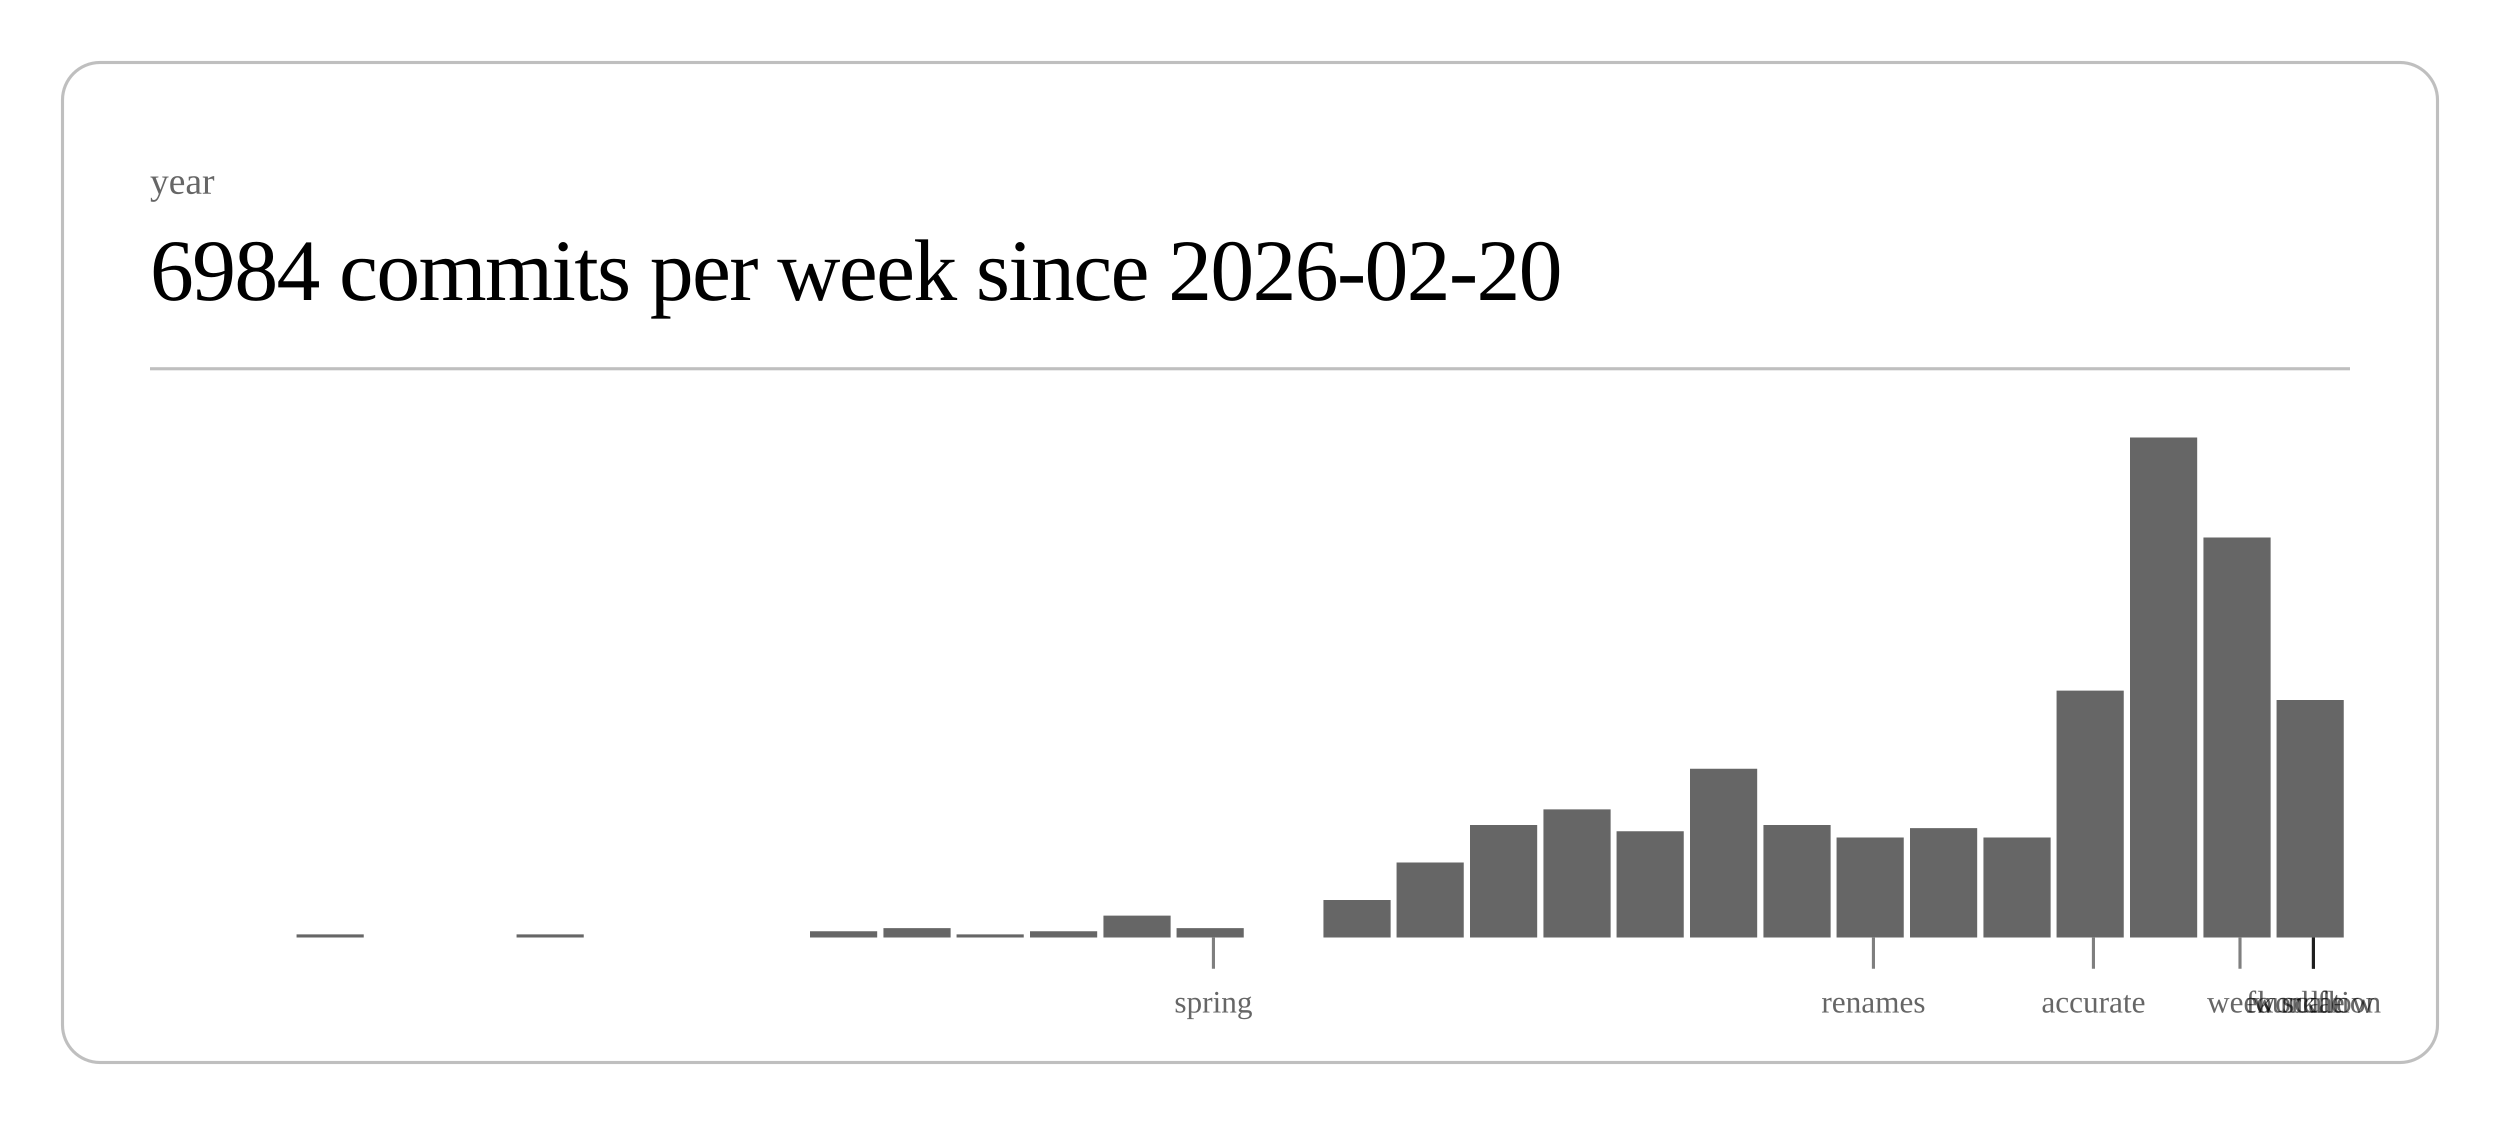
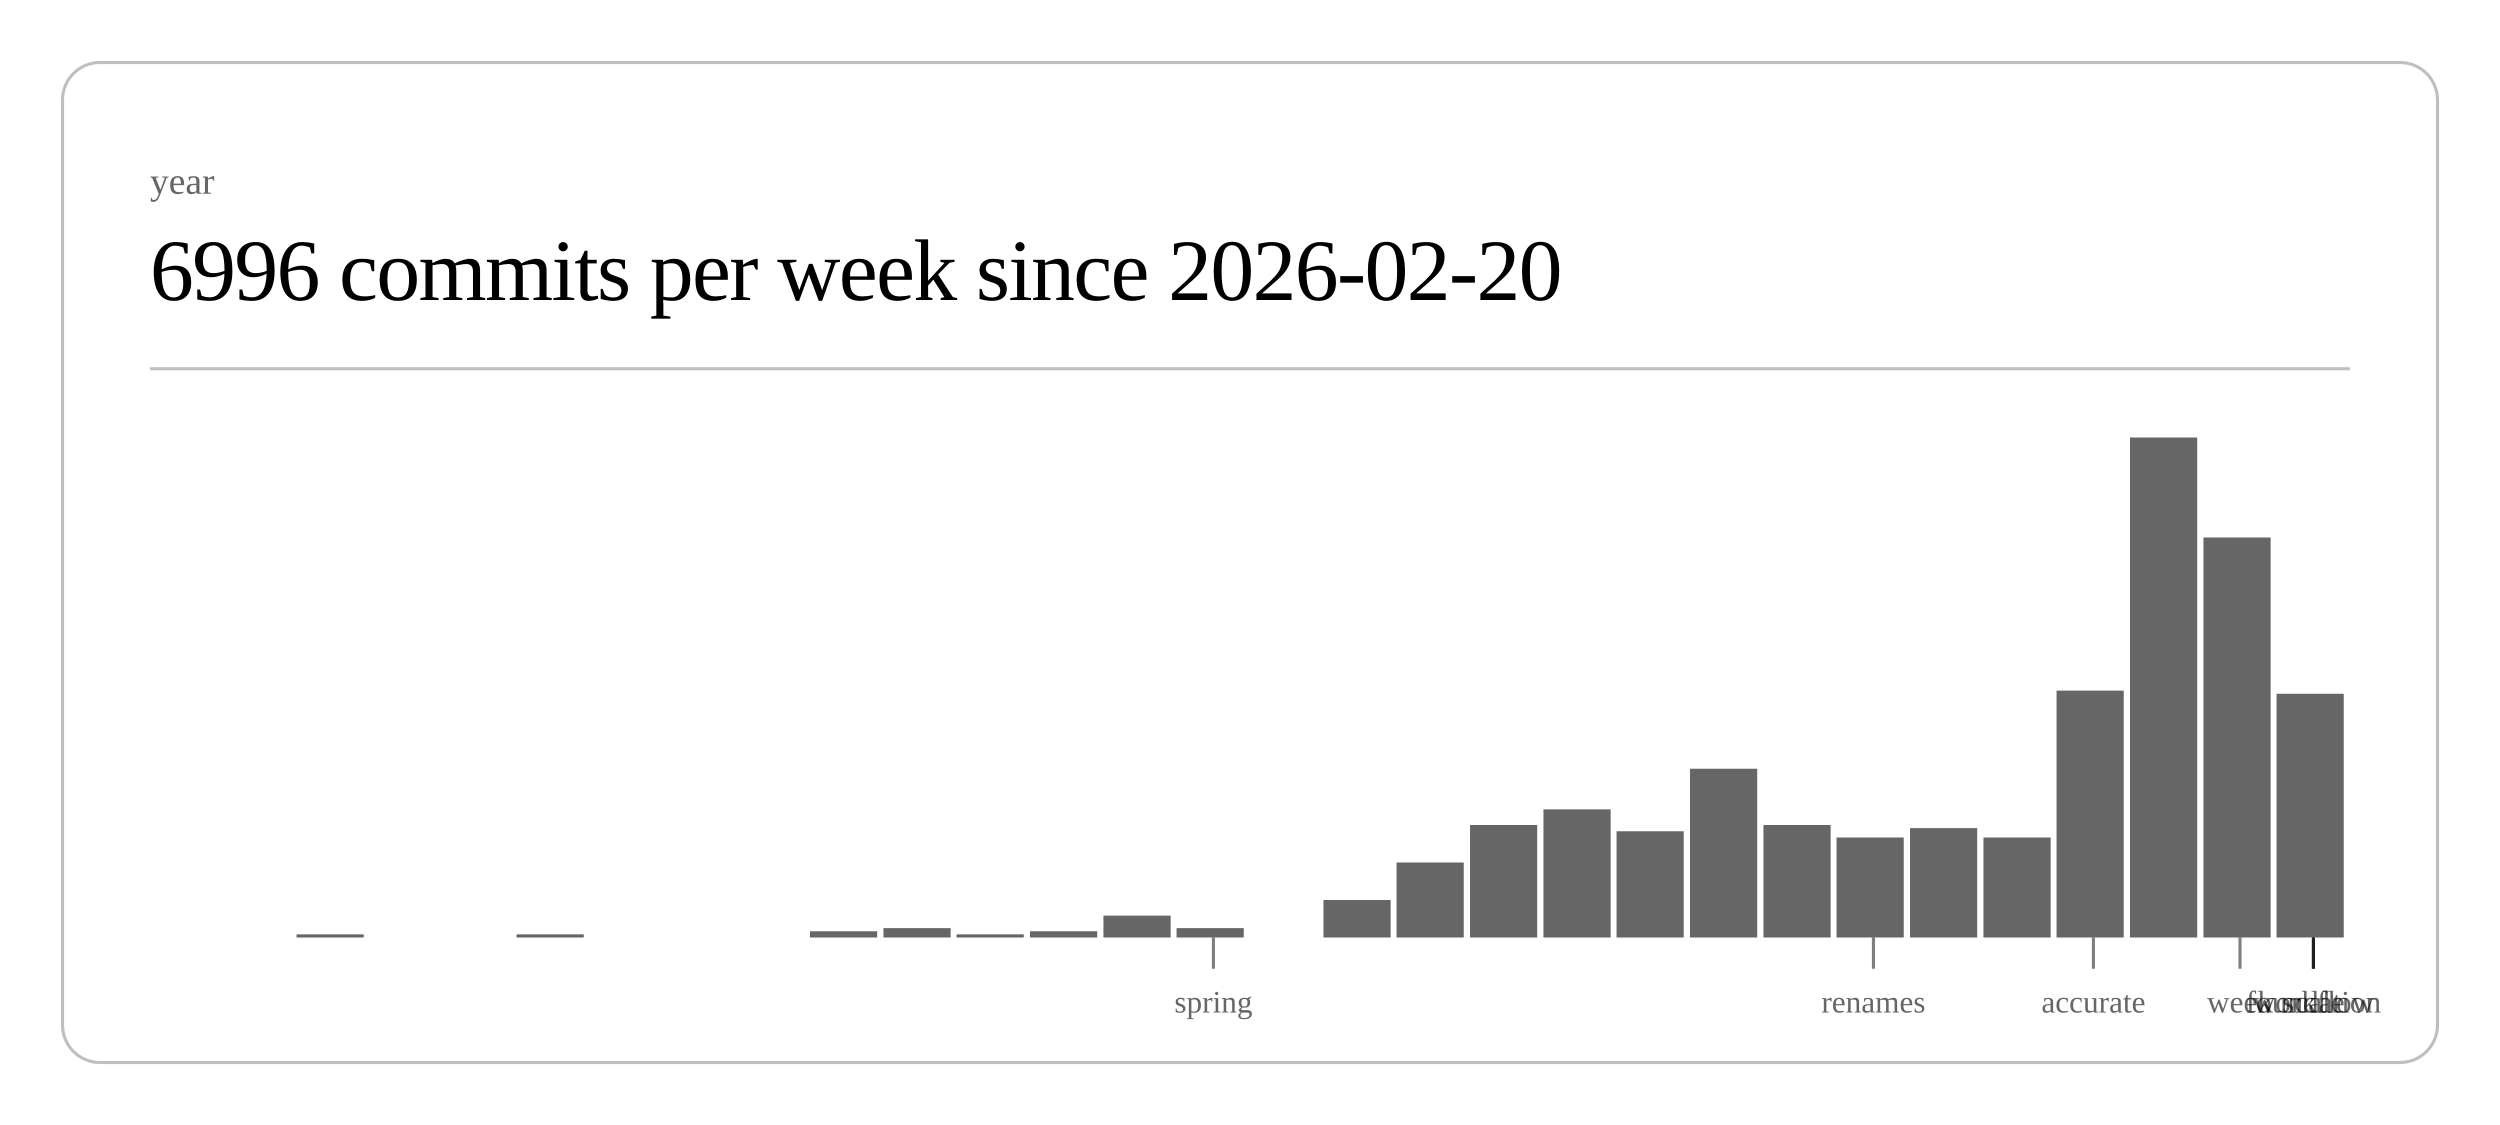
<svg xmlns="http://www.w3.org/2000/svg" class="post-header-svg" viewBox="0 0 800 360" width="800" height="360">
  <rect x="20" y="20" width="760" height="320" rx="12" ry="12" fill="none" stroke="currentColor" stroke-width="1" opacity="0.25" />
  <text fill="currentColor" x="48" y="62" font-size="12" opacity="0.6">year</text>
-   <text fill="currentColor" x="48" y="96" font-size="28" font-weight="300" letter-spacing="-0.5">6984 commits per week since 2026-02-20</text>
+   <text fill="currentColor" x="48" y="96" font-size="28" font-weight="300" letter-spacing="-0.5">6996 commits per week since 2026-02-20</text>
  <line stroke="currentColor" x1="48" y1="118" x2="752" y2="118" stroke-width="1" opacity="0.25" />
  <rect x="94.9" y="299" width="21.5" height="1" fill="currentColor" opacity="0.6" />
  <rect x="165.3" y="299" width="21.5" height="1" fill="currentColor" opacity="0.6" />
  <rect x="259.2" y="298" width="21.5" height="2" fill="currentColor" opacity="0.6" />
  <rect x="282.7" y="297" width="21.5" height="3" fill="currentColor" opacity="0.6" />
  <rect x="306.1" y="299" width="21.5" height="1" fill="currentColor" opacity="0.6" />
  <rect x="329.6" y="298" width="21.5" height="2" fill="currentColor" opacity="0.6" />
  <rect x="353.1" y="293" width="21.5" height="7" fill="currentColor" opacity="0.6" />
  <rect x="376.5" y="297" width="21.5" height="3" fill="currentColor" opacity="0.6" />
  <rect x="423.5" y="288" width="21.5" height="12" fill="currentColor" opacity="0.6" />
  <rect x="446.9" y="276" width="21.5" height="24" fill="currentColor" opacity="0.6" />
  <rect x="470.4" y="264" width="21.5" height="36" fill="currentColor" opacity="0.6" />
  <rect x="493.9" y="259" width="21.5" height="41" fill="currentColor" opacity="0.6" />
  <rect x="517.3" y="266" width="21.5" height="34" fill="currentColor" opacity="0.6" />
  <rect x="540.8" y="246" width="21.5" height="54" fill="currentColor" opacity="0.6" />
  <rect x="564.3" y="264" width="21.5" height="36" fill="currentColor" opacity="0.6" />
  <rect x="587.7" y="268" width="21.5" height="32" fill="currentColor" opacity="0.6" />
  <rect x="611.2" y="265" width="21.5" height="35" fill="currentColor" opacity="0.6" />
  <rect x="634.7" y="268" width="21.5" height="32" fill="currentColor" opacity="0.6" />
  <rect x="658.1" y="221" width="21.5" height="79" fill="currentColor" opacity="0.6" />
  <rect x="681.6" y="140" width="21.5" height="160" fill="currentColor" opacity="0.6" />
  <rect x="705.1" y="172" width="21.5" height="128" fill="currentColor" opacity="0.6" />
-   <rect x="728.5" y="224" width="21.5" height="76" fill="currentColor" opacity="0.6" />
+   <rect x="728.5" y="222" width="21.5" height="78" fill="currentColor" opacity="0.6" />
  <line stroke="currentColor" x1="388.3" y1="300" x2="388.3" y2="310" stroke-width="1" opacity="0.5" />
  <text fill="currentColor" x="388.3" y="324" font-size="10" opacity="0.6" text-anchor="middle">spring</text>
  <line stroke="currentColor" x1="599.5" y1="300" x2="599.5" y2="310" stroke-width="1" opacity="0.5" />
  <text fill="currentColor" x="599.5" y="324" font-size="10" opacity="0.6" text-anchor="middle">renames</text>
  <line stroke="currentColor" x1="669.9" y1="300" x2="669.9" y2="310" stroke-width="1" opacity="0.5" />
  <text fill="currentColor" x="669.9" y="324" font-size="10" opacity="0.6" text-anchor="middle">accurate</text>
  <line stroke="currentColor" x1="716.8" y1="300" x2="716.8" y2="310" stroke-width="1" opacity="0.5" />
  <text fill="currentColor" x="716.8" y="324" font-size="10" opacity="0.6" text-anchor="middle">week</text>
  <line stroke="currentColor" x1="740.3" y1="300" x2="740.3" y2="310" stroke-width="1" opacity="0.5" />
  <text fill="currentColor" x="740.3" y="324" font-size="10" opacity="0.6" text-anchor="middle">scale</text>
  <line stroke="currentColor" x1="740.3" y1="300" x2="740.3" y2="310" stroke-width="1" opacity="0.5" />
  <text fill="currentColor" x="740.3" y="324" font-size="10" opacity="0.6" text-anchor="middle">workflow</text>
  <line stroke="currentColor" x1="740.3" y1="300" x2="740.3" y2="310" stroke-width="1" opacity="0.5" />
  <text fill="currentColor" x="740.3" y="324" font-size="10" opacity="0.6" text-anchor="middle">foundation</text>
</svg>
